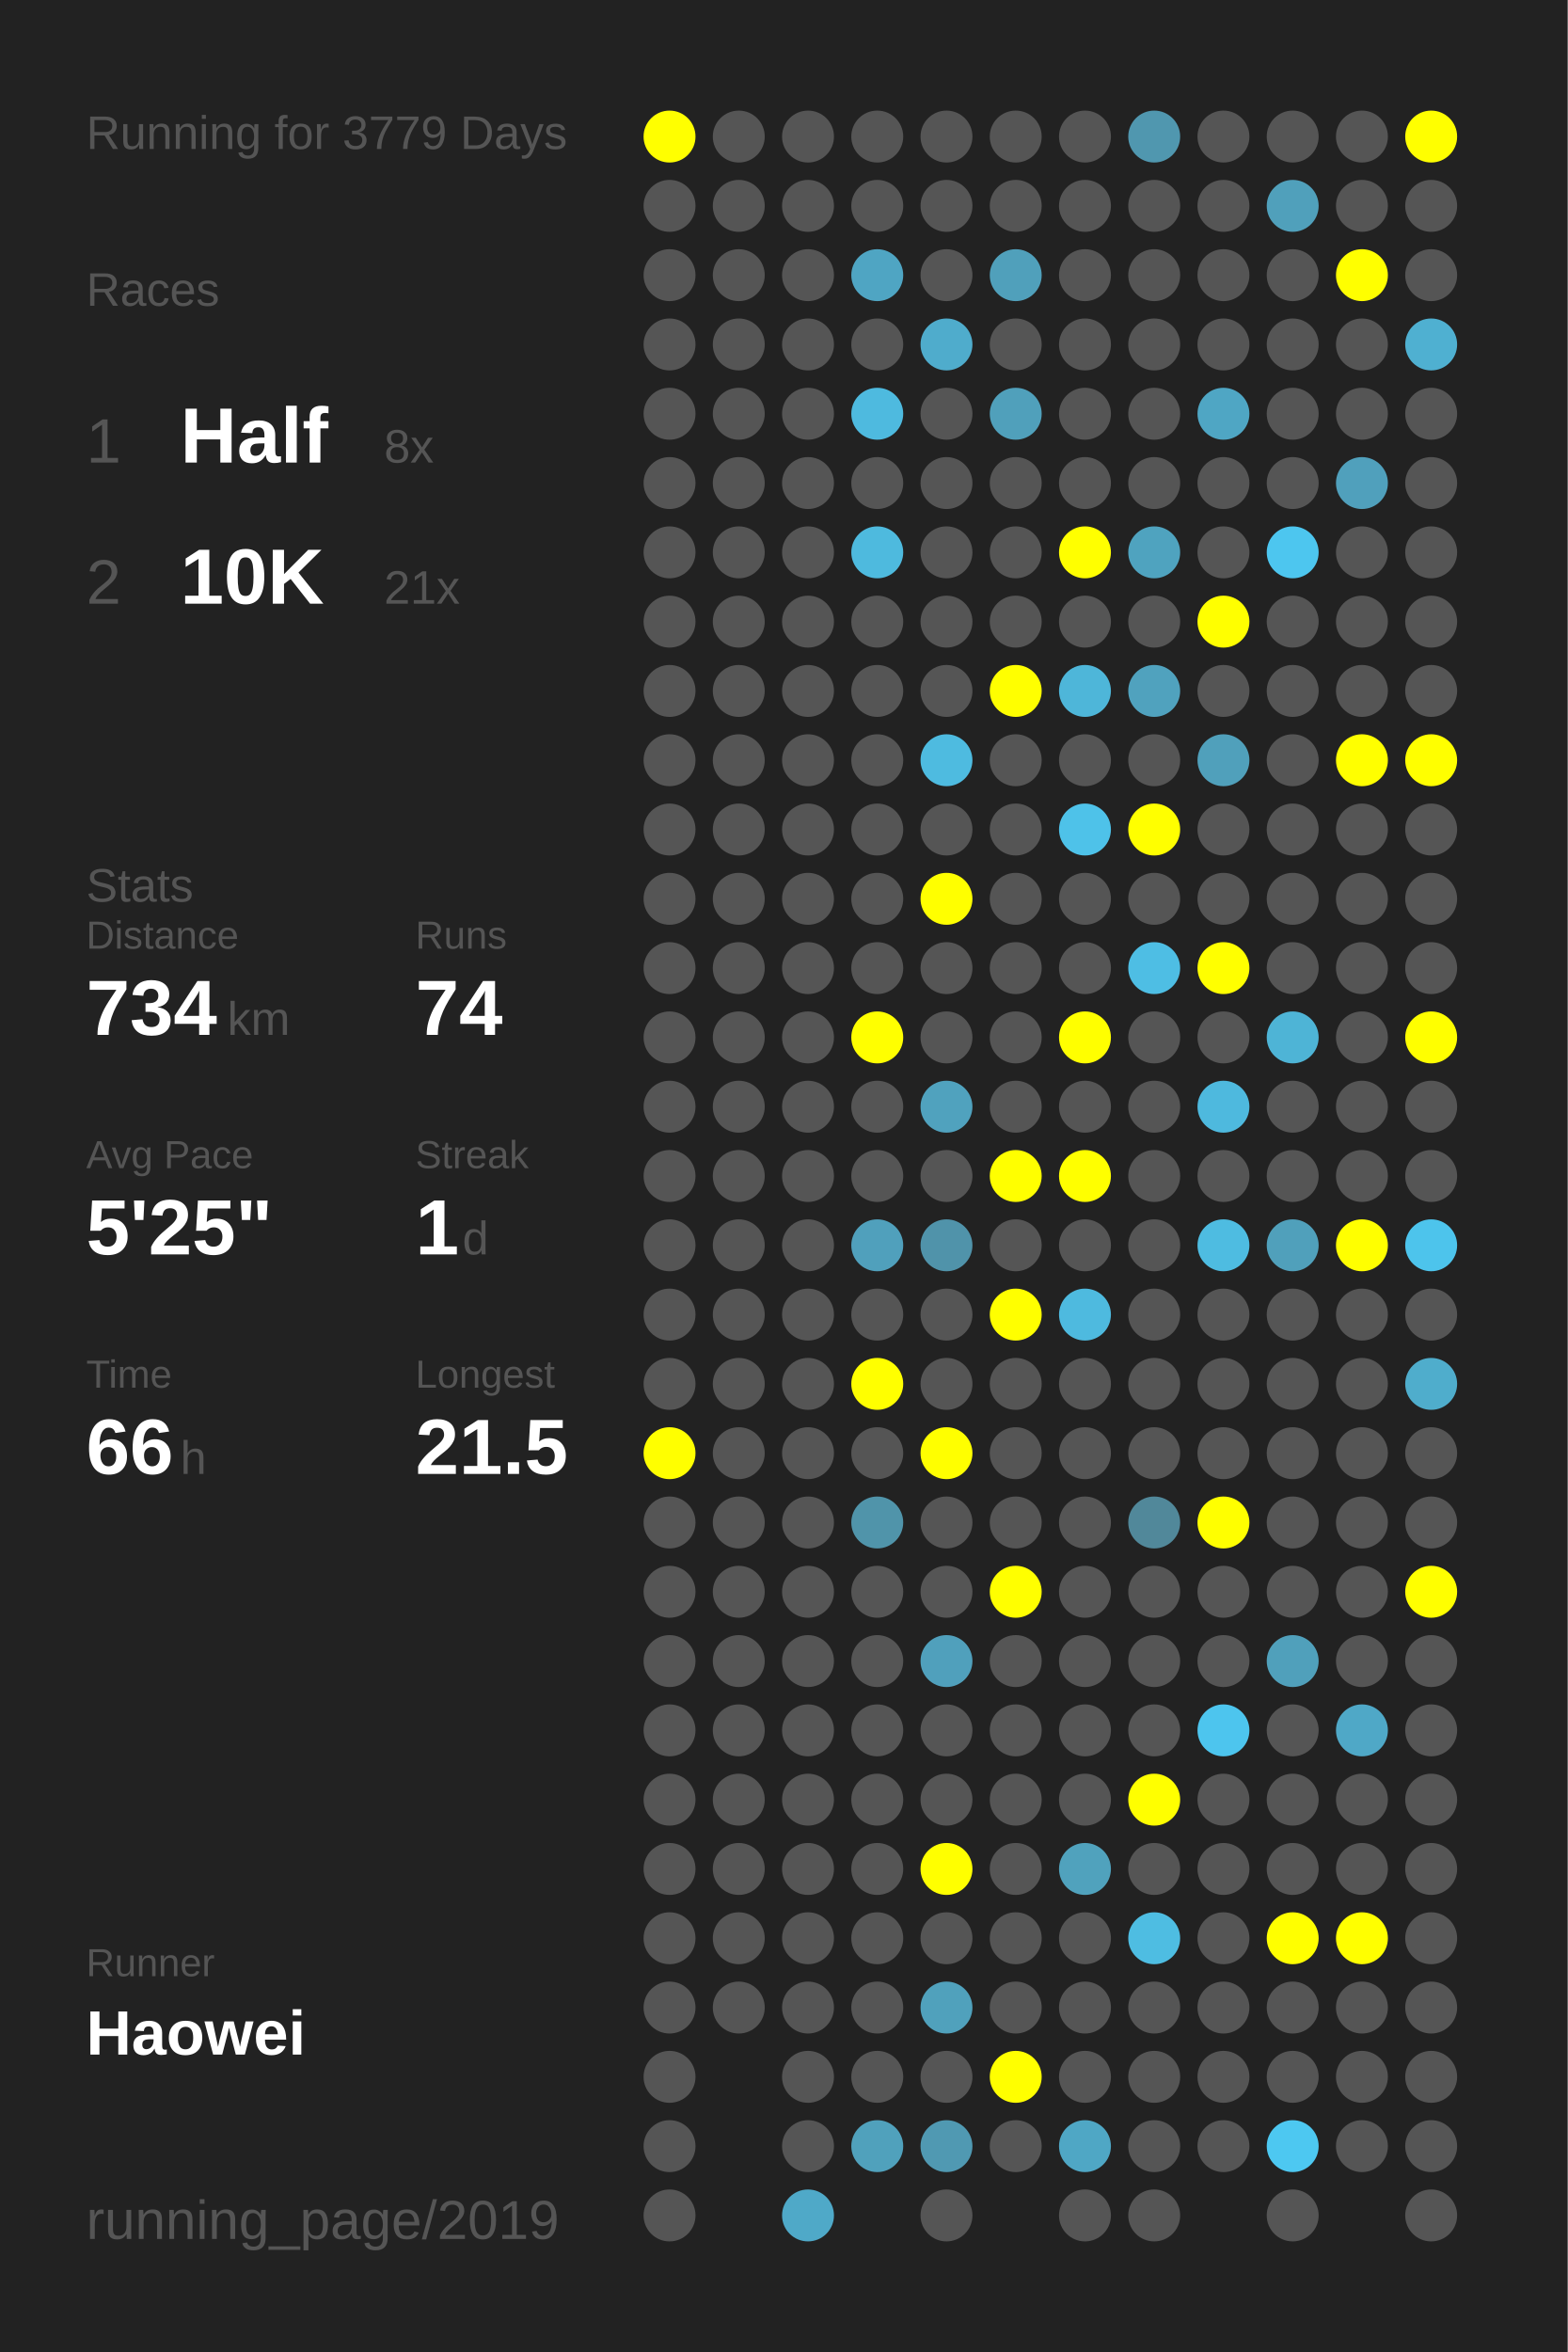
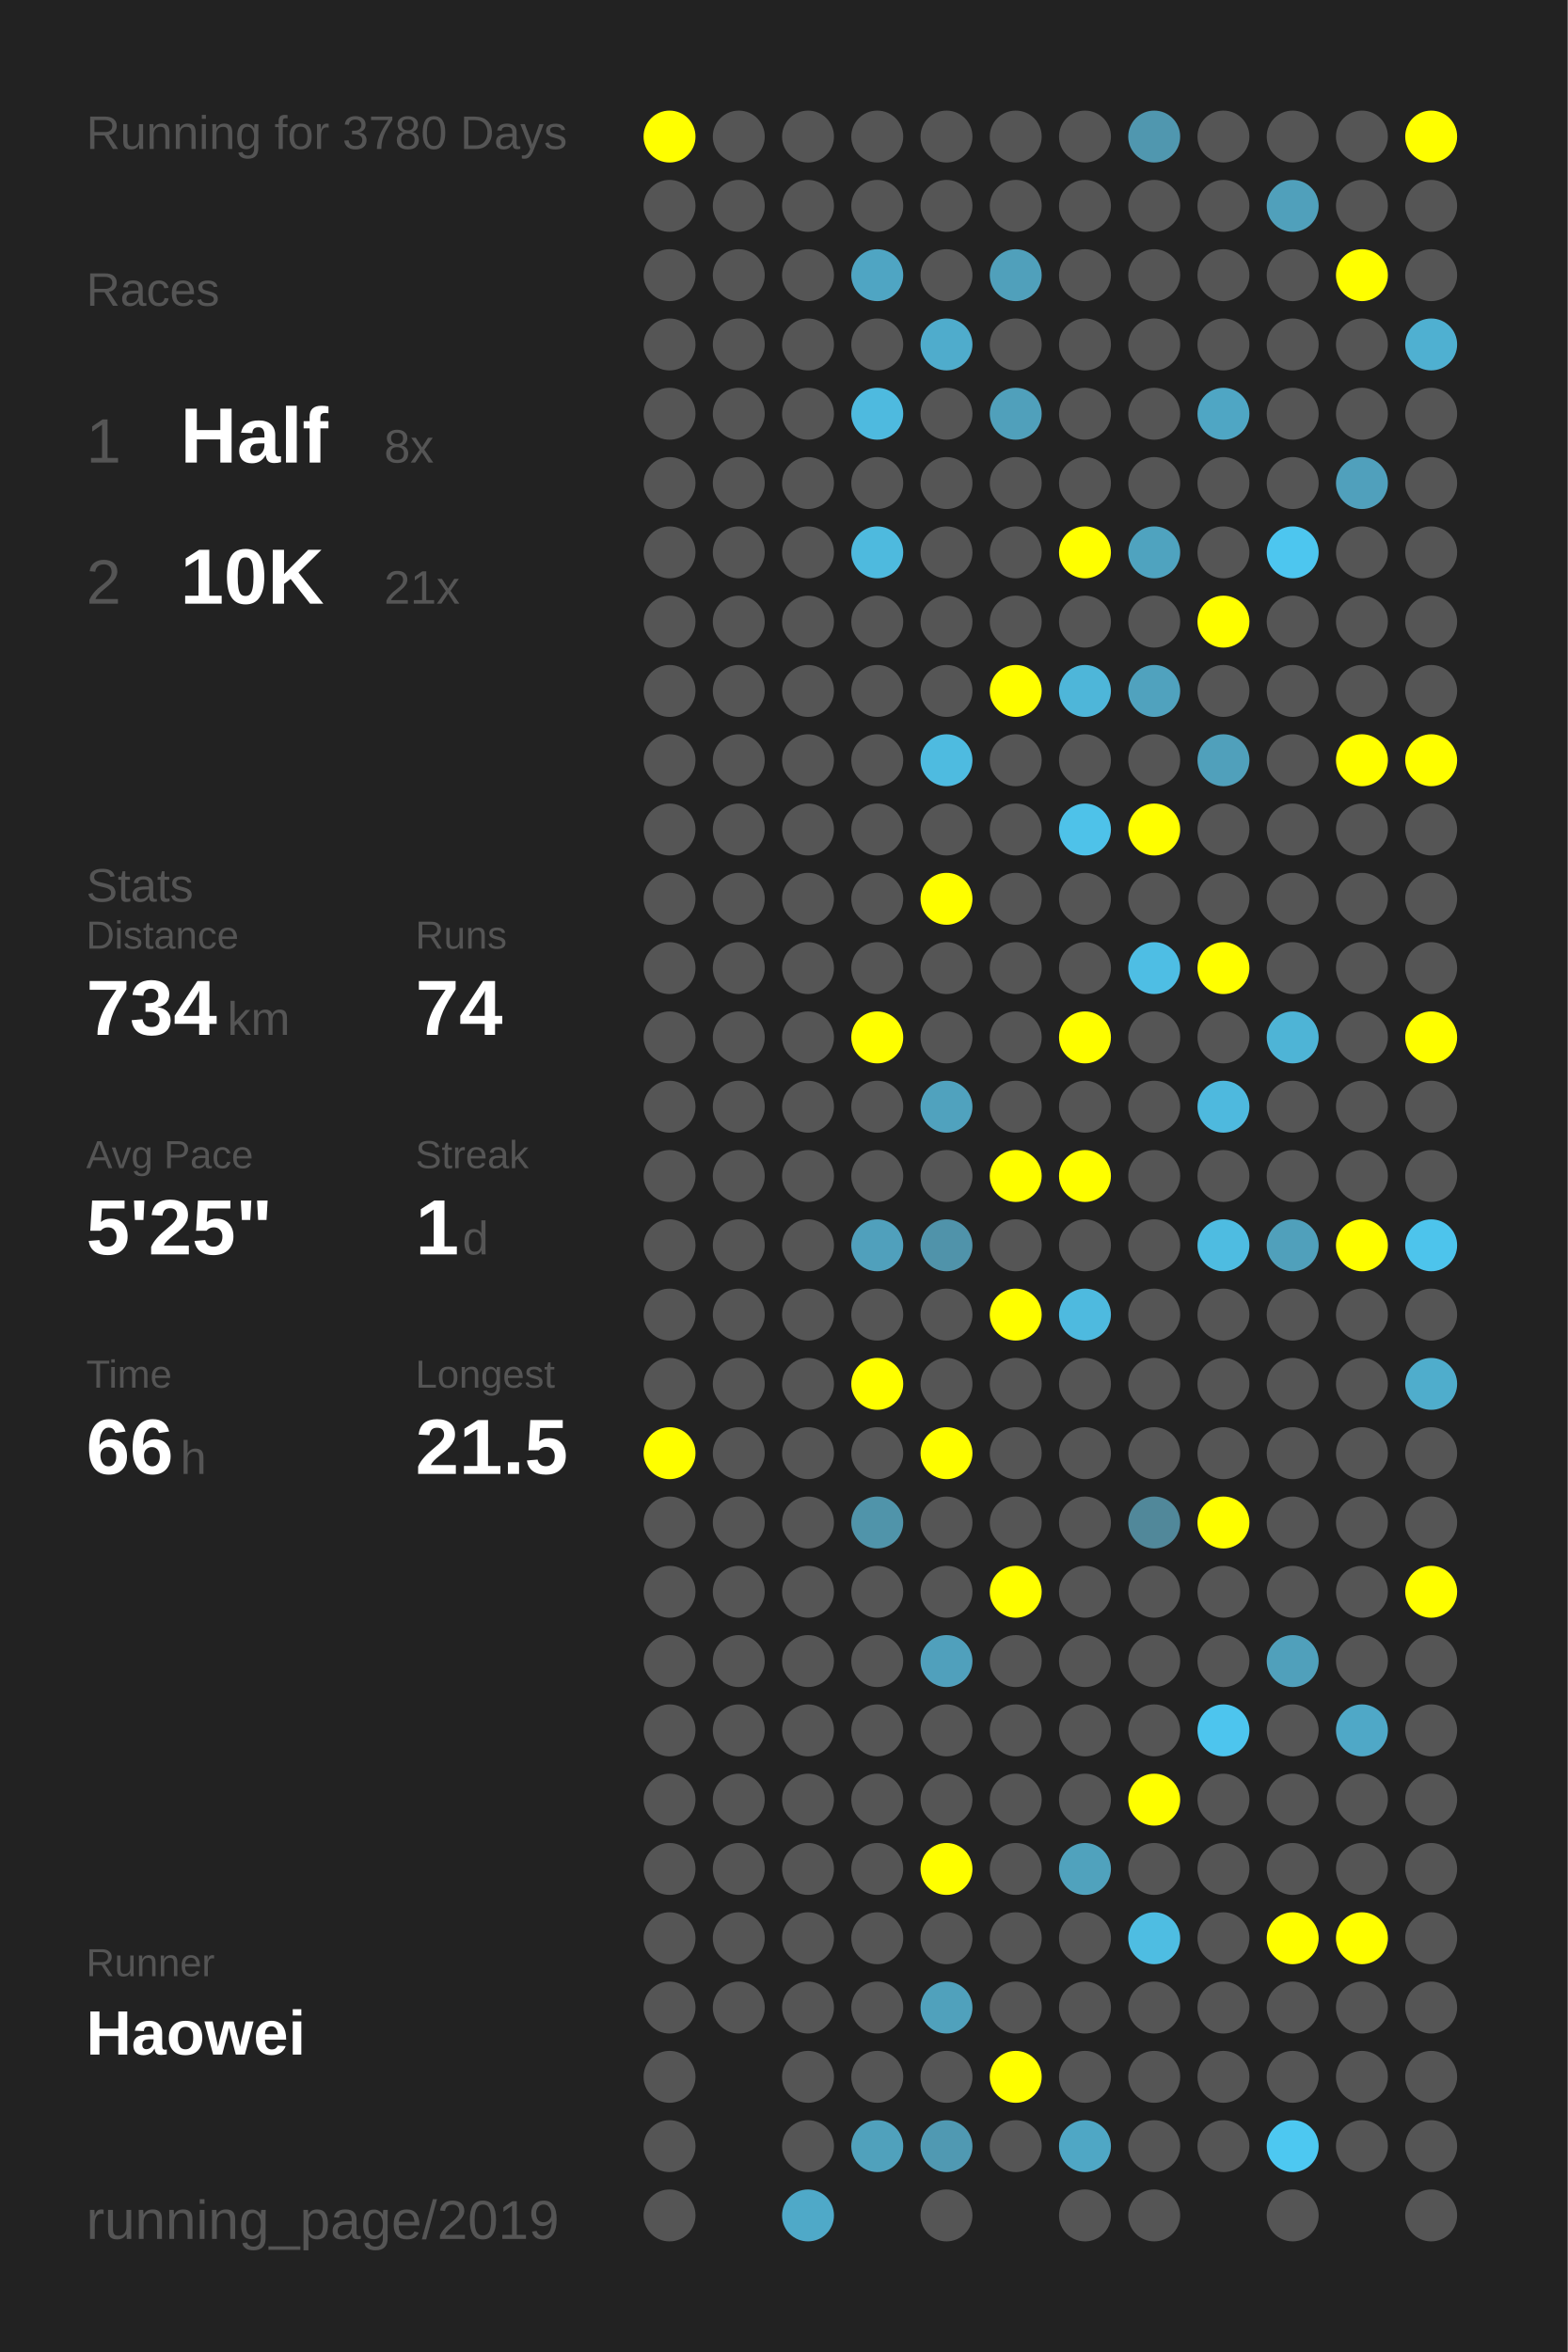
<svg xmlns="http://www.w3.org/2000/svg" baseProfile="full" height="300mm" version="1.1" viewBox="0,0,200,300" width="200mm">
  <defs />
  <rect fill="#222222" height="300" width="200" x="0" y="0" />
-   <text fill="#555555" style="font-size:6px; font-family:Arial;" x="11" y="19">Running for 3779 Days</text>
+   <text fill="#555555" style="font-size:6px; font-family:Arial;" x="11" y="19">Running for 3780 Days</text>
  <text fill="#555555" style="font-size:6px; font-family:Arial;" x="11" y="39">Races</text>
  <text fill="#555555" style="font-size:8px; font-family:Arial;" x="11" y="59">1</text>
  <text fill="#FFFFFF" style="font-size:10px; font-family:Arial; font-weight:bold;" x="23" y="59">Half</text>
  <text fill="#555555" style="font-size:6px; font-family:Arial;" x="49" y="59">8x</text>
  <text fill="#555555" style="font-size:8px; font-family:Arial;" x="11" y="77">2</text>
  <text fill="#FFFFFF" style="font-size:10px; font-family:Arial; font-weight:bold;" x="23" y="77">10K</text>
  <text fill="#555555" style="font-size:6px; font-family:Arial;" x="49" y="77">21x</text>
  <text fill="#555555" style="font-size:6px; font-family:Arial;" x="11" y="115">Stats</text>
  <text fill="#555555" style="font-size:5px; font-family:Arial;" x="11" y="121">Distance</text>
  <text fill="#FFFFFF" style="font-size:10px; font-family:Arial; font-weight:bold;" x="11" y="132">734</text>
  <text fill="#555555" style="font-size:6px; font-family:Arial;" x="29" y="132">km</text>
  <text fill="#555555" style="font-size:5px; font-family:Arial;" x="53" y="121">Runs</text>
  <text fill="#FFFFFF" style="font-size:10px; font-family:Arial; font-weight:bold;" x="53" y="132">74</text>
  <text fill="#555555" style="font-size:5px; font-family:Arial;" x="11" y="149">Avg Pace</text>
  <text fill="#FFFFFF" style="font-size:10px; font-family:Arial; font-weight:bold;" x="11" y="160">5'25"</text>
  <text fill="#555555" style="font-size:5px; font-family:Arial;" x="53" y="149">Streak</text>
  <text fill="#FFFFFF" style="font-size:10px; font-family:Arial; font-weight:bold;" x="53" y="160">1</text>
  <text fill="#555555" style="font-size:6px; font-family:Arial;" x="59" y="160">d</text>
  <text fill="#555555" style="font-size:5px; font-family:Arial;" x="11" y="177">Time</text>
  <text fill="#FFFFFF" style="font-size:10px; font-family:Arial; font-weight:bold;" x="11" y="188">66</text>
  <text fill="#555555" style="font-size:6px; font-family:Arial;" x="23" y="188">h</text>
  <text fill="#555555" style="font-size:5px; font-family:Arial;" x="53" y="177">Longest</text>
  <text fill="#FFFFFF" style="font-size:10px; font-family:Arial; font-weight:bold;" x="53" y="188">21.5</text>
  <text fill="#555555" style="font-size:5px; font-family:Arial;" x="11" y="252.065">Runner</text>
  <text fill="#FFFFFF" style="font-size:8px; font-family:Arial; font-weight:bold;" x="11" y="262.065">Haowei</text>
  <text fill="#555555" style="font-size:7px; font-family:Arial;" x="11" y="285.581">running_page/2019</text>
  <circle cx="85.417" cy="17.419" fill="#FFFF00" r="3.312" />
  <circle cx="85.417" cy="26.258" fill="#555555" r="3.312" />
  <circle cx="85.417" cy="35.097" fill="#555555" r="3.312" />
  <circle cx="85.417" cy="43.935" fill="#555555" r="3.312" />
  <circle cx="85.417" cy="52.774" fill="#555555" r="3.312" />
  <circle cx="85.417" cy="61.613" fill="#555555" r="3.312" />
  <circle cx="85.417" cy="70.452" fill="#555555" r="3.312" />
  <circle cx="85.417" cy="79.29" fill="#555555" r="3.312" />
  <circle cx="85.417" cy="88.129" fill="#555555" r="3.312" />
  <circle cx="85.417" cy="96.968" fill="#555555" r="3.312" />
  <circle cx="85.417" cy="105.806" fill="#555555" r="3.312" />
  <circle cx="85.417" cy="114.645" fill="#555555" r="3.312" />
  <circle cx="85.417" cy="123.484" fill="#555555" r="3.312" />
  <circle cx="85.417" cy="132.323" fill="#555555" r="3.312" />
  <circle cx="85.417" cy="141.161" fill="#555555" r="3.312" />
  <circle cx="85.417" cy="150" fill="#555555" r="3.312" />
  <circle cx="85.417" cy="158.839" fill="#555555" r="3.312" />
  <circle cx="85.417" cy="167.677" fill="#555555" r="3.312" />
  <circle cx="85.417" cy="176.516" fill="#555555" r="3.312" />
  <circle cx="85.417" cy="185.355" fill="#FFFF00" r="3.312" />
  <circle cx="85.417" cy="194.194" fill="#555555" r="3.312" />
  <circle cx="85.417" cy="203.032" fill="#555555" r="3.312" />
  <circle cx="85.417" cy="211.871" fill="#555555" r="3.312" />
  <circle cx="85.417" cy="220.71" fill="#555555" r="3.312" />
  <circle cx="85.417" cy="229.548" fill="#555555" r="3.312" />
  <circle cx="85.417" cy="238.387" fill="#555555" r="3.312" />
  <circle cx="85.417" cy="247.226" fill="#555555" r="3.312" />
  <circle cx="85.417" cy="256.065" fill="#555555" r="3.312" />
  <circle cx="85.417" cy="264.903" fill="#555555" r="3.312" />
  <circle cx="85.417" cy="273.742" fill="#555555" r="3.312" />
  <circle cx="85.417" cy="282.581" fill="#555555" r="3.312" />
  <circle cx="94.25" cy="17.419" fill="#555555" r="3.312" />
  <circle cx="94.25" cy="26.258" fill="#555555" r="3.312" />
  <circle cx="94.25" cy="35.097" fill="#555555" r="3.312" />
  <circle cx="94.25" cy="43.935" fill="#555555" r="3.312" />
  <circle cx="94.25" cy="52.774" fill="#555555" r="3.312" />
  <circle cx="94.25" cy="61.613" fill="#555555" r="3.312" />
  <circle cx="94.25" cy="70.452" fill="#555555" r="3.312" />
  <circle cx="94.25" cy="79.29" fill="#555555" r="3.312" />
  <circle cx="94.25" cy="88.129" fill="#555555" r="3.312" />
  <circle cx="94.25" cy="96.968" fill="#555555" r="3.312" />
  <circle cx="94.25" cy="105.806" fill="#555555" r="3.312" />
  <circle cx="94.25" cy="114.645" fill="#555555" r="3.312" />
  <circle cx="94.25" cy="123.484" fill="#555555" r="3.312" />
  <circle cx="94.25" cy="132.323" fill="#555555" r="3.312" />
  <circle cx="94.25" cy="141.161" fill="#555555" r="3.312" />
  <circle cx="94.25" cy="150" fill="#555555" r="3.312" />
  <circle cx="94.25" cy="158.839" fill="#555555" r="3.312" />
  <circle cx="94.25" cy="167.677" fill="#555555" r="3.312" />
  <circle cx="94.25" cy="176.516" fill="#555555" r="3.312" />
  <circle cx="94.25" cy="185.355" fill="#555555" r="3.312" />
  <circle cx="94.25" cy="194.194" fill="#555555" r="3.312" />
  <circle cx="94.25" cy="203.032" fill="#555555" r="3.312" />
  <circle cx="94.25" cy="211.871" fill="#555555" r="3.312" />
  <circle cx="94.25" cy="220.71" fill="#555555" r="3.312" />
  <circle cx="94.25" cy="229.548" fill="#555555" r="3.312" />
  <circle cx="94.25" cy="238.387" fill="#555555" r="3.312" />
  <circle cx="94.25" cy="247.226" fill="#555555" r="3.312" />
  <circle cx="94.25" cy="256.065" fill="#555555" r="3.312" />
  <circle cx="103.083" cy="17.419" fill="#555555" r="3.312" />
  <circle cx="103.083" cy="26.258" fill="#555555" r="3.312" />
  <circle cx="103.083" cy="35.097" fill="#555555" r="3.312" />
  <circle cx="103.083" cy="43.935" fill="#555555" r="3.312" />
  <circle cx="103.083" cy="52.774" fill="#555555" r="3.312" />
  <circle cx="103.083" cy="61.613" fill="#555555" r="3.312" />
  <circle cx="103.083" cy="70.452" fill="#555555" r="3.312" />
  <circle cx="103.083" cy="79.29" fill="#555555" r="3.312" />
  <circle cx="103.083" cy="88.129" fill="#555555" r="3.312" />
  <circle cx="103.083" cy="96.968" fill="#555555" r="3.312" />
  <circle cx="103.083" cy="105.806" fill="#555555" r="3.312" />
  <circle cx="103.083" cy="114.645" fill="#555555" r="3.312" />
  <circle cx="103.083" cy="123.484" fill="#555555" r="3.312" />
  <circle cx="103.083" cy="132.323" fill="#555555" r="3.312" />
  <circle cx="103.083" cy="141.161" fill="#555555" r="3.312" />
  <circle cx="103.083" cy="150" fill="#555555" r="3.312" />
  <circle cx="103.083" cy="158.839" fill="#555555" r="3.312" />
  <circle cx="103.083" cy="167.677" fill="#555555" r="3.312" />
  <circle cx="103.083" cy="176.516" fill="#555555" r="3.312" />
  <circle cx="103.083" cy="185.355" fill="#555555" r="3.312" />
  <circle cx="103.083" cy="194.194" fill="#555555" r="3.312" />
  <circle cx="103.083" cy="203.032" fill="#555555" r="3.312" />
  <circle cx="103.083" cy="211.871" fill="#555555" r="3.312" />
  <circle cx="103.083" cy="220.71" fill="#555555" r="3.312" />
  <circle cx="103.083" cy="229.548" fill="#555555" r="3.312" />
  <circle cx="103.083" cy="238.387" fill="#555555" r="3.312" />
  <circle cx="103.083" cy="247.226" fill="#555555" r="3.312" />
  <circle cx="103.083" cy="256.065" fill="#555555" r="3.312" />
  <circle cx="103.083" cy="264.903" fill="#555555" r="3.312" />
  <circle cx="103.083" cy="273.742" fill="#555555" r="3.312" />
  <circle cx="103.083" cy="282.581" fill="#4fa9c8" r="3.312" />
  <circle cx="111.917" cy="17.419" fill="#555555" r="3.312" />
  <circle cx="111.917" cy="26.258" fill="#555555" r="3.312" />
  <circle cx="111.917" cy="35.097" fill="#4fa5c3" r="3.312" />
  <circle cx="111.917" cy="43.935" fill="#555555" r="3.312" />
  <circle cx="111.917" cy="52.774" fill="#4ebadf" r="3.312" />
  <circle cx="111.917" cy="61.613" fill="#555555" r="3.312" />
  <circle cx="111.917" cy="70.452" fill="#4ebade" r="3.312" />
  <circle cx="111.917" cy="79.29" fill="#555555" r="3.312" />
  <circle cx="111.917" cy="88.129" fill="#555555" r="3.312" />
  <circle cx="111.917" cy="96.968" fill="#555555" r="3.312" />
  <circle cx="111.917" cy="105.806" fill="#555555" r="3.312" />
  <circle cx="111.917" cy="114.645" fill="#555555" r="3.312" />
  <circle cx="111.917" cy="123.484" fill="#555555" r="3.312" />
  <circle cx="111.917" cy="132.323" fill="#FFFF00" r="3.312" />
  <circle cx="111.917" cy="141.161" fill="#555555" r="3.312" />
  <circle cx="111.917" cy="150" fill="#555555" r="3.312" />
  <circle cx="111.917" cy="158.839" fill="#50a0bc" r="3.312" />
  <circle cx="111.917" cy="167.677" fill="#555555" r="3.312" />
  <circle cx="111.917" cy="176.516" fill="#FFFF00" r="3.312" />
  <circle cx="111.917" cy="185.355" fill="#555555" r="3.312" />
  <circle cx="111.917" cy="194.194" fill="#5094aa" r="3.312" />
  <circle cx="111.917" cy="203.032" fill="#555555" r="3.312" />
  <circle cx="111.917" cy="211.871" fill="#555555" r="3.312" />
  <circle cx="111.917" cy="220.71" fill="#555555" r="3.312" />
  <circle cx="111.917" cy="229.548" fill="#555555" r="3.312" />
  <circle cx="111.917" cy="238.387" fill="#555555" r="3.312" />
  <circle cx="111.917" cy="247.226" fill="#555555" r="3.312" />
  <circle cx="111.917" cy="256.065" fill="#555555" r="3.312" />
  <circle cx="111.917" cy="264.903" fill="#555555" r="3.312" />
  <circle cx="111.917" cy="273.742" fill="#50a1bc" r="3.312" />
  <circle cx="120.75" cy="17.419" fill="#555555" r="3.312" />
  <circle cx="120.75" cy="26.258" fill="#555555" r="3.312" />
  <circle cx="120.75" cy="35.097" fill="#555555" r="3.312" />
  <circle cx="120.75" cy="43.935" fill="#4faccc" r="3.312" />
  <circle cx="120.75" cy="52.774" fill="#555555" r="3.312" />
  <circle cx="120.75" cy="61.613" fill="#555555" r="3.312" />
  <circle cx="120.75" cy="70.452" fill="#555555" r="3.312" />
  <circle cx="120.75" cy="79.29" fill="#555555" r="3.312" />
  <circle cx="120.75" cy="88.129" fill="#555555" r="3.312" />
  <circle cx="120.75" cy="96.968" fill="#4ebbe0" r="3.312" />
  <circle cx="120.75" cy="105.806" fill="#555555" r="3.312" />
  <circle cx="120.75" cy="114.645" fill="#FFFF00" r="3.312" />
  <circle cx="120.75" cy="123.484" fill="#555555" r="3.312" />
  <circle cx="120.75" cy="132.323" fill="#555555" r="3.312" />
  <circle cx="120.75" cy="141.161" fill="#50a2be" r="3.312" />
  <circle cx="120.75" cy="150" fill="#555555" r="3.312" />
  <circle cx="120.75" cy="158.839" fill="#5093aa" r="3.312" />
  <circle cx="120.75" cy="167.677" fill="#555555" r="3.312" />
  <circle cx="120.75" cy="176.516" fill="#555555" r="3.312" />
  <circle cx="120.75" cy="185.355" fill="#FFFF00" r="3.312" />
  <circle cx="120.75" cy="194.194" fill="#555555" r="3.312" />
  <circle cx="120.75" cy="203.032" fill="#555555" r="3.312" />
  <circle cx="120.75" cy="211.871" fill="#50a0bc" r="3.312" />
  <circle cx="120.75" cy="220.71" fill="#555555" r="3.312" />
  <circle cx="120.75" cy="229.548" fill="#555555" r="3.312" />
  <circle cx="120.75" cy="238.387" fill="#FFFF00" r="3.312" />
  <circle cx="120.75" cy="247.226" fill="#555555" r="3.312" />
  <circle cx="120.75" cy="256.065" fill="#50a1bc" r="3.312" />
  <circle cx="120.75" cy="264.903" fill="#555555" r="3.312" />
  <circle cx="120.75" cy="273.742" fill="#5099b2" r="3.312" />
  <circle cx="120.75" cy="282.581" fill="#555555" r="3.312" />
  <circle cx="129.583" cy="17.419" fill="#555555" r="3.312" />
  <circle cx="129.583" cy="26.258" fill="#555555" r="3.312" />
  <circle cx="129.583" cy="35.097" fill="#50a0bb" r="3.312" />
  <circle cx="129.583" cy="43.935" fill="#555555" r="3.312" />
  <circle cx="129.583" cy="52.774" fill="#50a0bb" r="3.312" />
  <circle cx="129.583" cy="61.613" fill="#555555" r="3.312" />
  <circle cx="129.583" cy="70.452" fill="#555555" r="3.312" />
  <circle cx="129.583" cy="79.29" fill="#555555" r="3.312" />
  <circle cx="129.583" cy="88.129" fill="#FFFF00" r="3.312" />
  <circle cx="129.583" cy="96.968" fill="#555555" r="3.312" />
  <circle cx="129.583" cy="105.806" fill="#555555" r="3.312" />
  <circle cx="129.583" cy="114.645" fill="#555555" r="3.312" />
  <circle cx="129.583" cy="123.484" fill="#555555" r="3.312" />
  <circle cx="129.583" cy="132.323" fill="#555555" r="3.312" />
  <circle cx="129.583" cy="141.161" fill="#555555" r="3.312" />
  <circle cx="129.583" cy="150" fill="#FFFF00" r="3.312" />
  <circle cx="129.583" cy="158.839" fill="#555555" r="3.312" />
  <circle cx="129.583" cy="167.677" fill="#FFFF00" r="3.312" />
  <circle cx="129.583" cy="176.516" fill="#555555" r="3.312" />
  <circle cx="129.583" cy="185.355" fill="#555555" r="3.312" />
  <circle cx="129.583" cy="194.194" fill="#555555" r="3.312" />
  <circle cx="129.583" cy="203.032" fill="#FFFF00" r="3.312" />
  <circle cx="129.583" cy="211.871" fill="#555555" r="3.312" />
  <circle cx="129.583" cy="220.71" fill="#555555" r="3.312" />
  <circle cx="129.583" cy="229.548" fill="#555555" r="3.312" />
  <circle cx="129.583" cy="238.387" fill="#555555" r="3.312" />
  <circle cx="129.583" cy="247.226" fill="#555555" r="3.312" />
  <circle cx="129.583" cy="256.065" fill="#555555" r="3.312" />
  <circle cx="129.583" cy="264.903" fill="#FFFF00" r="3.312" />
  <circle cx="129.583" cy="273.742" fill="#555555" r="3.312" />
  <circle cx="138.417" cy="17.419" fill="#555555" r="3.312" />
  <circle cx="138.417" cy="26.258" fill="#555555" r="3.312" />
  <circle cx="138.417" cy="35.097" fill="#555555" r="3.312" />
  <circle cx="138.417" cy="43.935" fill="#555555" r="3.312" />
  <circle cx="138.417" cy="52.774" fill="#555555" r="3.312" />
  <circle cx="138.417" cy="61.613" fill="#555555" r="3.312" />
  <circle cx="138.417" cy="70.452" fill="#FFFF00" r="3.312" />
  <circle cx="138.417" cy="79.29" fill="#555555" r="3.312" />
  <circle cx="138.417" cy="88.129" fill="#4eb6d9" r="3.312" />
  <circle cx="138.417" cy="96.968" fill="#555555" r="3.312" />
  <circle cx="138.417" cy="105.806" fill="#4ec2e9" r="3.312" />
  <circle cx="138.417" cy="114.645" fill="#555555" r="3.312" />
  <circle cx="138.417" cy="123.484" fill="#555555" r="3.312" />
  <circle cx="138.417" cy="132.323" fill="#FFFF00" r="3.312" />
  <circle cx="138.417" cy="141.161" fill="#555555" r="3.312" />
  <circle cx="138.417" cy="150" fill="#FFFF00" r="3.312" />
  <circle cx="138.417" cy="158.839" fill="#555555" r="3.312" />
  <circle cx="138.417" cy="167.677" fill="#4ebadf" r="3.312" />
  <circle cx="138.417" cy="176.516" fill="#555555" r="3.312" />
  <circle cx="138.417" cy="185.355" fill="#555555" r="3.312" />
  <circle cx="138.417" cy="194.194" fill="#555555" r="3.312" />
  <circle cx="138.417" cy="203.032" fill="#555555" r="3.312" />
  <circle cx="138.417" cy="211.871" fill="#555555" r="3.312" />
  <circle cx="138.417" cy="220.71" fill="#555555" r="3.312" />
  <circle cx="138.417" cy="229.548" fill="#555555" r="3.312" />
  <circle cx="138.417" cy="238.387" fill="#50a2bd" r="3.312" />
  <circle cx="138.417" cy="247.226" fill="#555555" r="3.312" />
  <circle cx="138.417" cy="256.065" fill="#555555" r="3.312" />
  <circle cx="138.417" cy="264.903" fill="#555555" r="3.312" />
  <circle cx="138.417" cy="273.742" fill="#4fa7c5" r="3.312" />
  <circle cx="138.417" cy="282.581" fill="#555555" r="3.312" />
  <circle cx="147.25" cy="17.419" fill="#5097af" r="3.312" />
  <circle cx="147.25" cy="26.258" fill="#555555" r="3.312" />
  <circle cx="147.25" cy="35.097" fill="#555555" r="3.312" />
  <circle cx="147.25" cy="43.935" fill="#555555" r="3.312" />
  <circle cx="147.25" cy="52.774" fill="#555555" r="3.312" />
  <circle cx="147.25" cy="61.613" fill="#555555" r="3.312" />
  <circle cx="147.25" cy="70.452" fill="#4fa3bf" r="3.312" />
  <circle cx="147.25" cy="79.29" fill="#555555" r="3.312" />
  <circle cx="147.25" cy="88.129" fill="#50a2be" r="3.312" />
  <circle cx="147.25" cy="96.968" fill="#555555" r="3.312" />
  <circle cx="147.25" cy="105.806" fill="#FFFF00" r="3.312" />
  <circle cx="147.25" cy="114.645" fill="#555555" r="3.312" />
  <circle cx="147.25" cy="123.484" fill="#4ebee4" r="3.312" />
  <circle cx="147.25" cy="132.323" fill="#555555" r="3.312" />
  <circle cx="147.25" cy="141.161" fill="#555555" r="3.312" />
  <circle cx="147.25" cy="150" fill="#555555" r="3.312" />
  <circle cx="147.25" cy="158.839" fill="#555555" r="3.312" />
  <circle cx="147.25" cy="167.677" fill="#555555" r="3.312" />
  <circle cx="147.25" cy="176.516" fill="#555555" r="3.312" />
  <circle cx="147.25" cy="185.355" fill="#555555" r="3.312" />
  <circle cx="147.25" cy="194.194" fill="#51889a" r="3.312" />
  <circle cx="147.25" cy="203.032" fill="#555555" r="3.312" />
  <circle cx="147.25" cy="211.871" fill="#555555" r="3.312" />
  <circle cx="147.25" cy="220.71" fill="#555555" r="3.312" />
  <circle cx="147.25" cy="229.548" fill="#FFFF00" r="3.312" />
  <circle cx="147.25" cy="238.387" fill="#555555" r="3.312" />
  <circle cx="147.25" cy="247.226" fill="#4ebde2" r="3.312" />
  <circle cx="147.25" cy="256.065" fill="#555555" r="3.312" />
  <circle cx="147.25" cy="264.903" fill="#555555" r="3.312" />
  <circle cx="147.25" cy="273.742" fill="#555555" r="3.312" />
  <circle cx="147.25" cy="282.581" fill="#555555" r="3.312" />
  <circle cx="156.083" cy="17.419" fill="#555555" r="3.312" />
  <circle cx="156.083" cy="26.258" fill="#555555" r="3.312" />
  <circle cx="156.083" cy="35.097" fill="#555555" r="3.312" />
  <circle cx="156.083" cy="43.935" fill="#555555" r="3.312" />
  <circle cx="156.083" cy="52.774" fill="#4fa6c4" r="3.312" />
  <circle cx="156.083" cy="61.613" fill="#555555" r="3.312" />
  <circle cx="156.083" cy="70.452" fill="#555555" r="3.312" />
  <circle cx="156.083" cy="79.29" fill="#FFFF00" r="3.312" />
  <circle cx="156.083" cy="88.129" fill="#555555" r="3.312" />
  <circle cx="156.083" cy="96.968" fill="#50a0bb" r="3.312" />
  <circle cx="156.083" cy="105.806" fill="#555555" r="3.312" />
  <circle cx="156.083" cy="114.645" fill="#555555" r="3.312" />
  <circle cx="156.083" cy="123.484" fill="#FFFF00" r="3.312" />
  <circle cx="156.083" cy="132.323" fill="#555555" r="3.312" />
  <circle cx="156.083" cy="141.161" fill="#4eb9de" r="3.312" />
  <circle cx="156.083" cy="150" fill="#555555" r="3.312" />
  <circle cx="156.083" cy="158.839" fill="#4ebce1" r="3.312" />
  <circle cx="156.083" cy="167.677" fill="#555555" r="3.312" />
  <circle cx="156.083" cy="176.516" fill="#555555" r="3.312" />
  <circle cx="156.083" cy="185.355" fill="#555555" r="3.312" />
  <circle cx="156.083" cy="194.194" fill="#FFFF00" r="3.312" />
  <circle cx="156.083" cy="203.032" fill="#555555" r="3.312" />
  <circle cx="156.083" cy="211.871" fill="#555555" r="3.312" />
  <circle cx="156.083" cy="220.71" fill="#4dc5ee" r="3.312" />
  <circle cx="156.083" cy="229.548" fill="#555555" r="3.312" />
  <circle cx="156.083" cy="238.387" fill="#555555" r="3.312" />
  <circle cx="156.083" cy="247.226" fill="#555555" r="3.312" />
  <circle cx="156.083" cy="256.065" fill="#555555" r="3.312" />
  <circle cx="156.083" cy="264.903" fill="#555555" r="3.312" />
  <circle cx="156.083" cy="273.742" fill="#555555" r="3.312" />
  <circle cx="164.917" cy="17.419" fill="#555555" r="3.312" />
  <circle cx="164.917" cy="26.258" fill="#50a0bb" r="3.312" />
  <circle cx="164.917" cy="35.097" fill="#555555" r="3.312" />
  <circle cx="164.917" cy="43.935" fill="#555555" r="3.312" />
  <circle cx="164.917" cy="52.774" fill="#555555" r="3.312" />
  <circle cx="164.917" cy="61.613" fill="#555555" r="3.312" />
  <circle cx="164.917" cy="70.452" fill="#4dc6ef" r="3.312" />
  <circle cx="164.917" cy="79.29" fill="#555555" r="3.312" />
  <circle cx="164.917" cy="88.129" fill="#555555" r="3.312" />
  <circle cx="164.917" cy="96.968" fill="#555555" r="3.312" />
  <circle cx="164.917" cy="105.806" fill="#555555" r="3.312" />
  <circle cx="164.917" cy="114.645" fill="#555555" r="3.312" />
  <circle cx="164.917" cy="123.484" fill="#555555" r="3.312" />
  <circle cx="164.917" cy="132.323" fill="#4eb4d6" r="3.312" />
  <circle cx="164.917" cy="141.161" fill="#555555" r="3.312" />
  <circle cx="164.917" cy="150" fill="#555555" r="3.312" />
  <circle cx="164.917" cy="158.839" fill="#50a0bb" r="3.312" />
  <circle cx="164.917" cy="167.677" fill="#555555" r="3.312" />
  <circle cx="164.917" cy="176.516" fill="#555555" r="3.312" />
  <circle cx="164.917" cy="185.355" fill="#555555" r="3.312" />
  <circle cx="164.917" cy="194.194" fill="#555555" r="3.312" />
  <circle cx="164.917" cy="203.032" fill="#555555" r="3.312" />
  <circle cx="164.917" cy="211.871" fill="#50a0bb" r="3.312" />
  <circle cx="164.917" cy="220.71" fill="#555555" r="3.312" />
  <circle cx="164.917" cy="229.548" fill="#555555" r="3.312" />
  <circle cx="164.917" cy="238.387" fill="#555555" r="3.312" />
  <circle cx="164.917" cy="247.226" fill="#FFFF00" r="3.312" />
  <circle cx="164.917" cy="256.065" fill="#555555" r="3.312" />
  <circle cx="164.917" cy="264.903" fill="#555555" r="3.312" />
  <circle cx="164.917" cy="273.742" fill="#4dc8f1" r="3.312" />
  <circle cx="164.917" cy="282.581" fill="#555555" r="3.312" />
  <circle cx="173.75" cy="17.419" fill="#555555" r="3.312" />
  <circle cx="173.75" cy="26.258" fill="#555555" r="3.312" />
  <circle cx="173.75" cy="35.097" fill="#FFFF00" r="3.312" />
  <circle cx="173.75" cy="43.935" fill="#555555" r="3.312" />
  <circle cx="173.75" cy="52.774" fill="#555555" r="3.312" />
  <circle cx="173.75" cy="61.613" fill="#50a0bc" r="3.312" />
  <circle cx="173.75" cy="70.452" fill="#555555" r="3.312" />
  <circle cx="173.75" cy="79.29" fill="#555555" r="3.312" />
  <circle cx="173.75" cy="88.129" fill="#555555" r="3.312" />
  <circle cx="173.75" cy="96.968" fill="#FFFF00" r="3.312" />
  <circle cx="173.75" cy="105.806" fill="#555555" r="3.312" />
  <circle cx="173.75" cy="114.645" fill="#555555" r="3.312" />
  <circle cx="173.75" cy="123.484" fill="#555555" r="3.312" />
  <circle cx="173.75" cy="132.323" fill="#555555" r="3.312" />
  <circle cx="173.75" cy="141.161" fill="#555555" r="3.312" />
  <circle cx="173.75" cy="150" fill="#555555" r="3.312" />
  <circle cx="173.75" cy="158.839" fill="#FFFF00" r="3.312" />
  <circle cx="173.75" cy="167.677" fill="#555555" r="3.312" />
  <circle cx="173.75" cy="176.516" fill="#555555" r="3.312" />
  <circle cx="173.75" cy="185.355" fill="#555555" r="3.312" />
  <circle cx="173.75" cy="194.194" fill="#555555" r="3.312" />
  <circle cx="173.75" cy="203.032" fill="#555555" r="3.312" />
  <circle cx="173.75" cy="211.871" fill="#555555" r="3.312" />
  <circle cx="173.75" cy="220.71" fill="#4fa8c7" r="3.312" />
  <circle cx="173.75" cy="229.548" fill="#555555" r="3.312" />
  <circle cx="173.75" cy="238.387" fill="#555555" r="3.312" />
  <circle cx="173.75" cy="247.226" fill="#FFFF00" r="3.312" />
  <circle cx="173.75" cy="256.065" fill="#555555" r="3.312" />
  <circle cx="173.75" cy="264.903" fill="#555555" r="3.312" />
  <circle cx="173.75" cy="273.742" fill="#555555" r="3.312" />
  <circle cx="182.583" cy="17.419" fill="#FFFF00" r="3.312" />
  <circle cx="182.583" cy="26.258" fill="#555555" r="3.312" />
  <circle cx="182.583" cy="35.097" fill="#555555" r="3.312" />
  <circle cx="182.583" cy="43.935" fill="#4fb0d1" r="3.312" />
  <circle cx="182.583" cy="52.774" fill="#555555" r="3.312" />
  <circle cx="182.583" cy="61.613" fill="#555555" r="3.312" />
  <circle cx="182.583" cy="70.452" fill="#555555" r="3.312" />
  <circle cx="182.583" cy="79.29" fill="#555555" r="3.312" />
  <circle cx="182.583" cy="88.129" fill="#555555" r="3.312" />
  <circle cx="182.583" cy="96.968" fill="#FFFF00" r="3.312" />
  <circle cx="182.583" cy="105.806" fill="#555555" r="3.312" />
  <circle cx="182.583" cy="114.645" fill="#555555" r="3.312" />
  <circle cx="182.583" cy="123.484" fill="#555555" r="3.312" />
  <circle cx="182.583" cy="132.323" fill="#FFFF00" r="3.312" />
  <circle cx="182.583" cy="141.161" fill="#555555" r="3.312" />
  <circle cx="182.583" cy="150" fill="#555555" r="3.312" />
  <circle cx="182.583" cy="158.839" fill="#4dc4ec" r="3.312" />
  <circle cx="182.583" cy="167.677" fill="#555555" r="3.312" />
  <circle cx="182.583" cy="176.516" fill="#4fadcc" r="3.312" />
  <circle cx="182.583" cy="185.355" fill="#555555" r="3.312" />
  <circle cx="182.583" cy="194.194" fill="#555555" r="3.312" />
  <circle cx="182.583" cy="203.032" fill="#FFFF00" r="3.312" />
  <circle cx="182.583" cy="211.871" fill="#555555" r="3.312" />
  <circle cx="182.583" cy="220.71" fill="#555555" r="3.312" />
  <circle cx="182.583" cy="229.548" fill="#555555" r="3.312" />
  <circle cx="182.583" cy="238.387" fill="#555555" r="3.312" />
  <circle cx="182.583" cy="247.226" fill="#555555" r="3.312" />
  <circle cx="182.583" cy="256.065" fill="#555555" r="3.312" />
  <circle cx="182.583" cy="264.903" fill="#555555" r="3.312" />
  <circle cx="182.583" cy="273.742" fill="#555555" r="3.312" />
  <circle cx="182.583" cy="282.581" fill="#555555" r="3.312" />
</svg>
